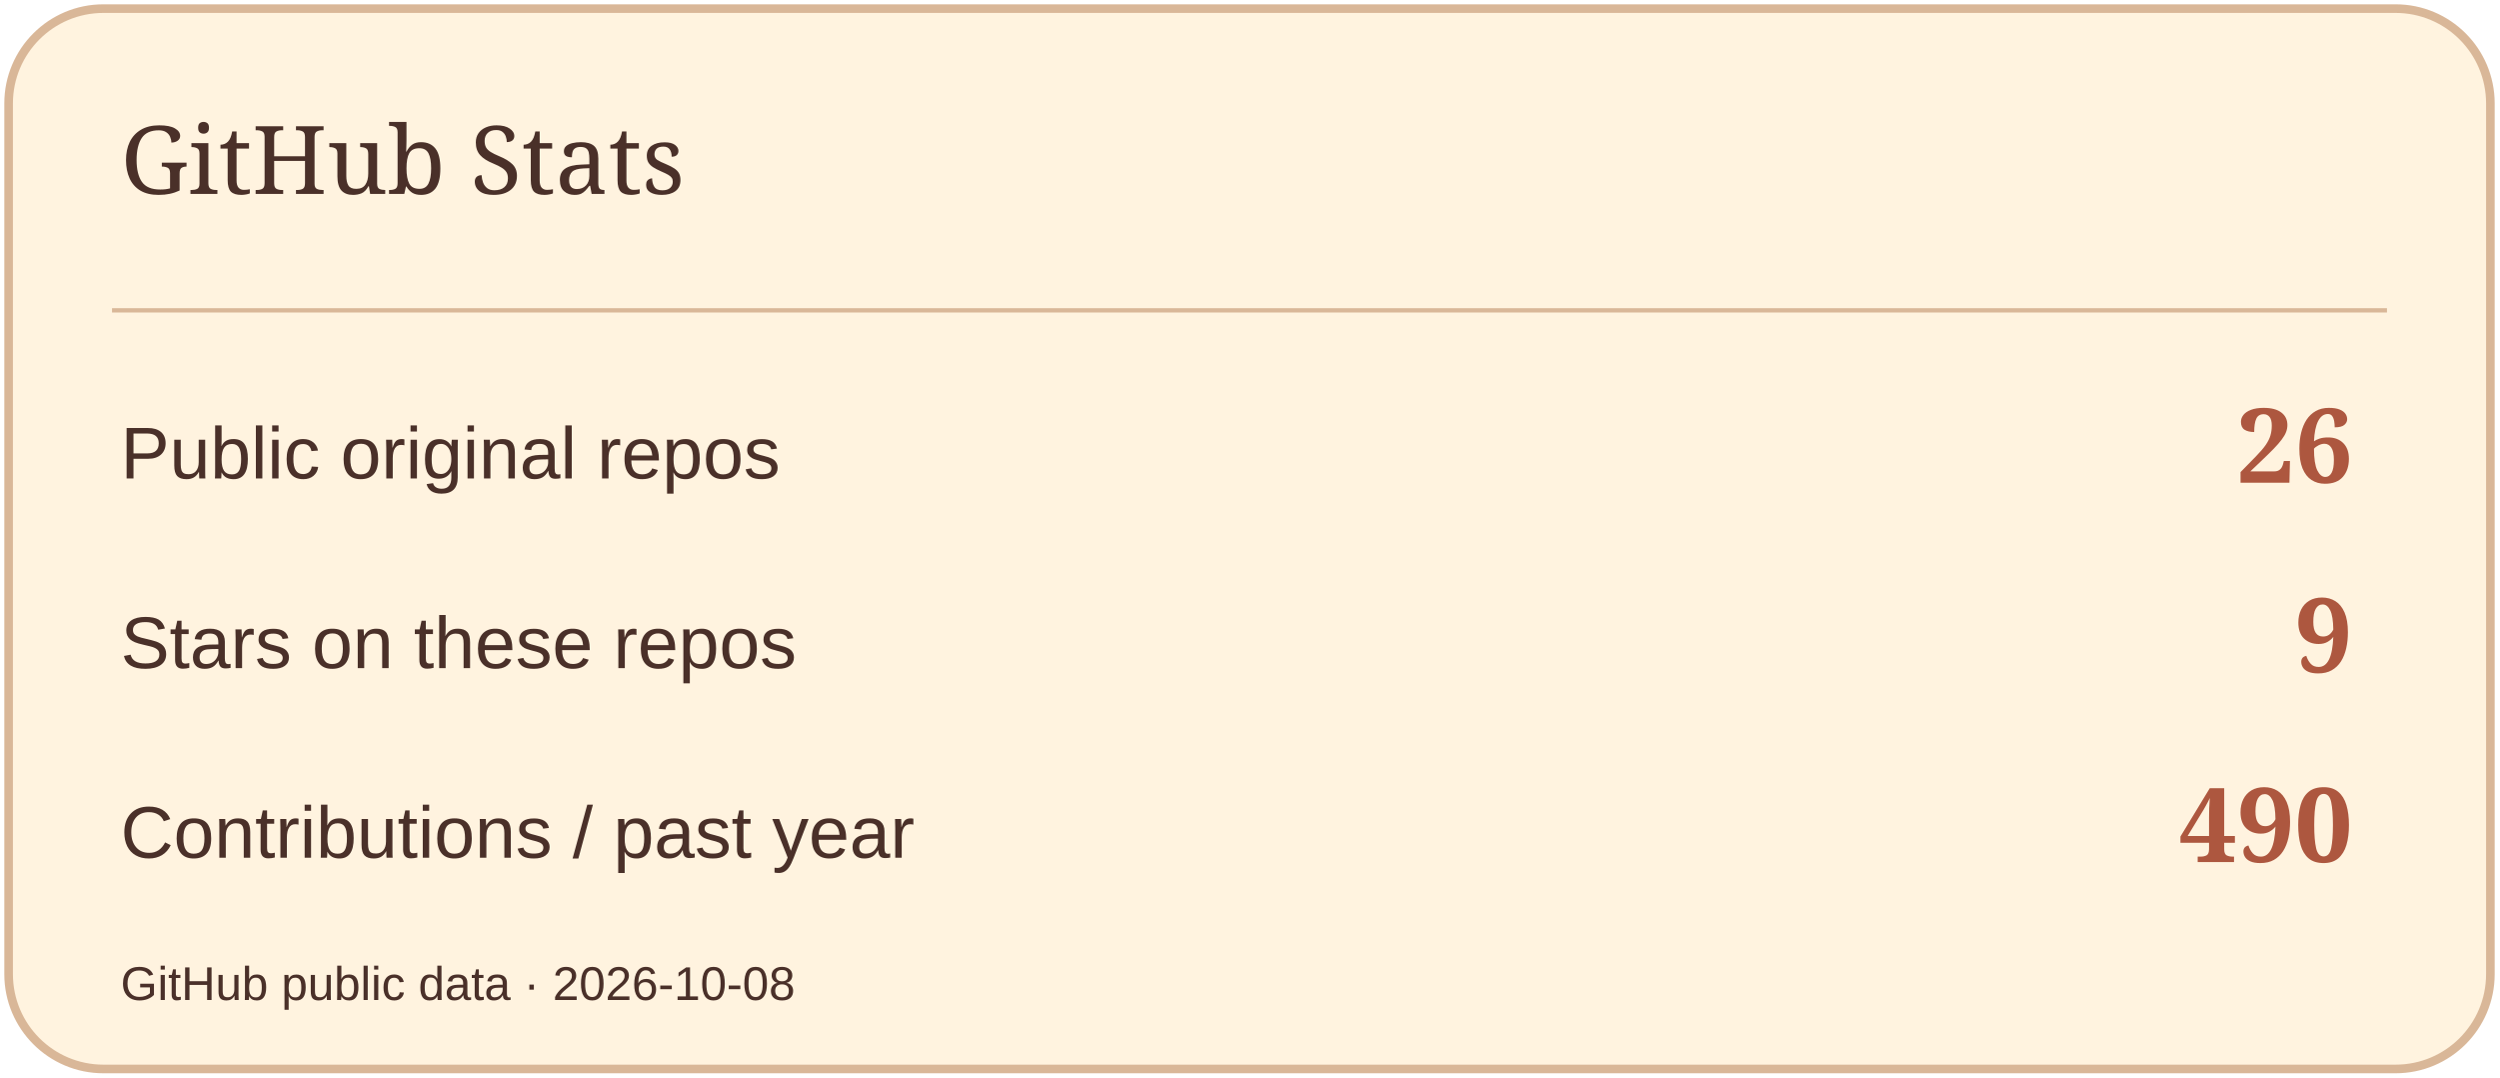
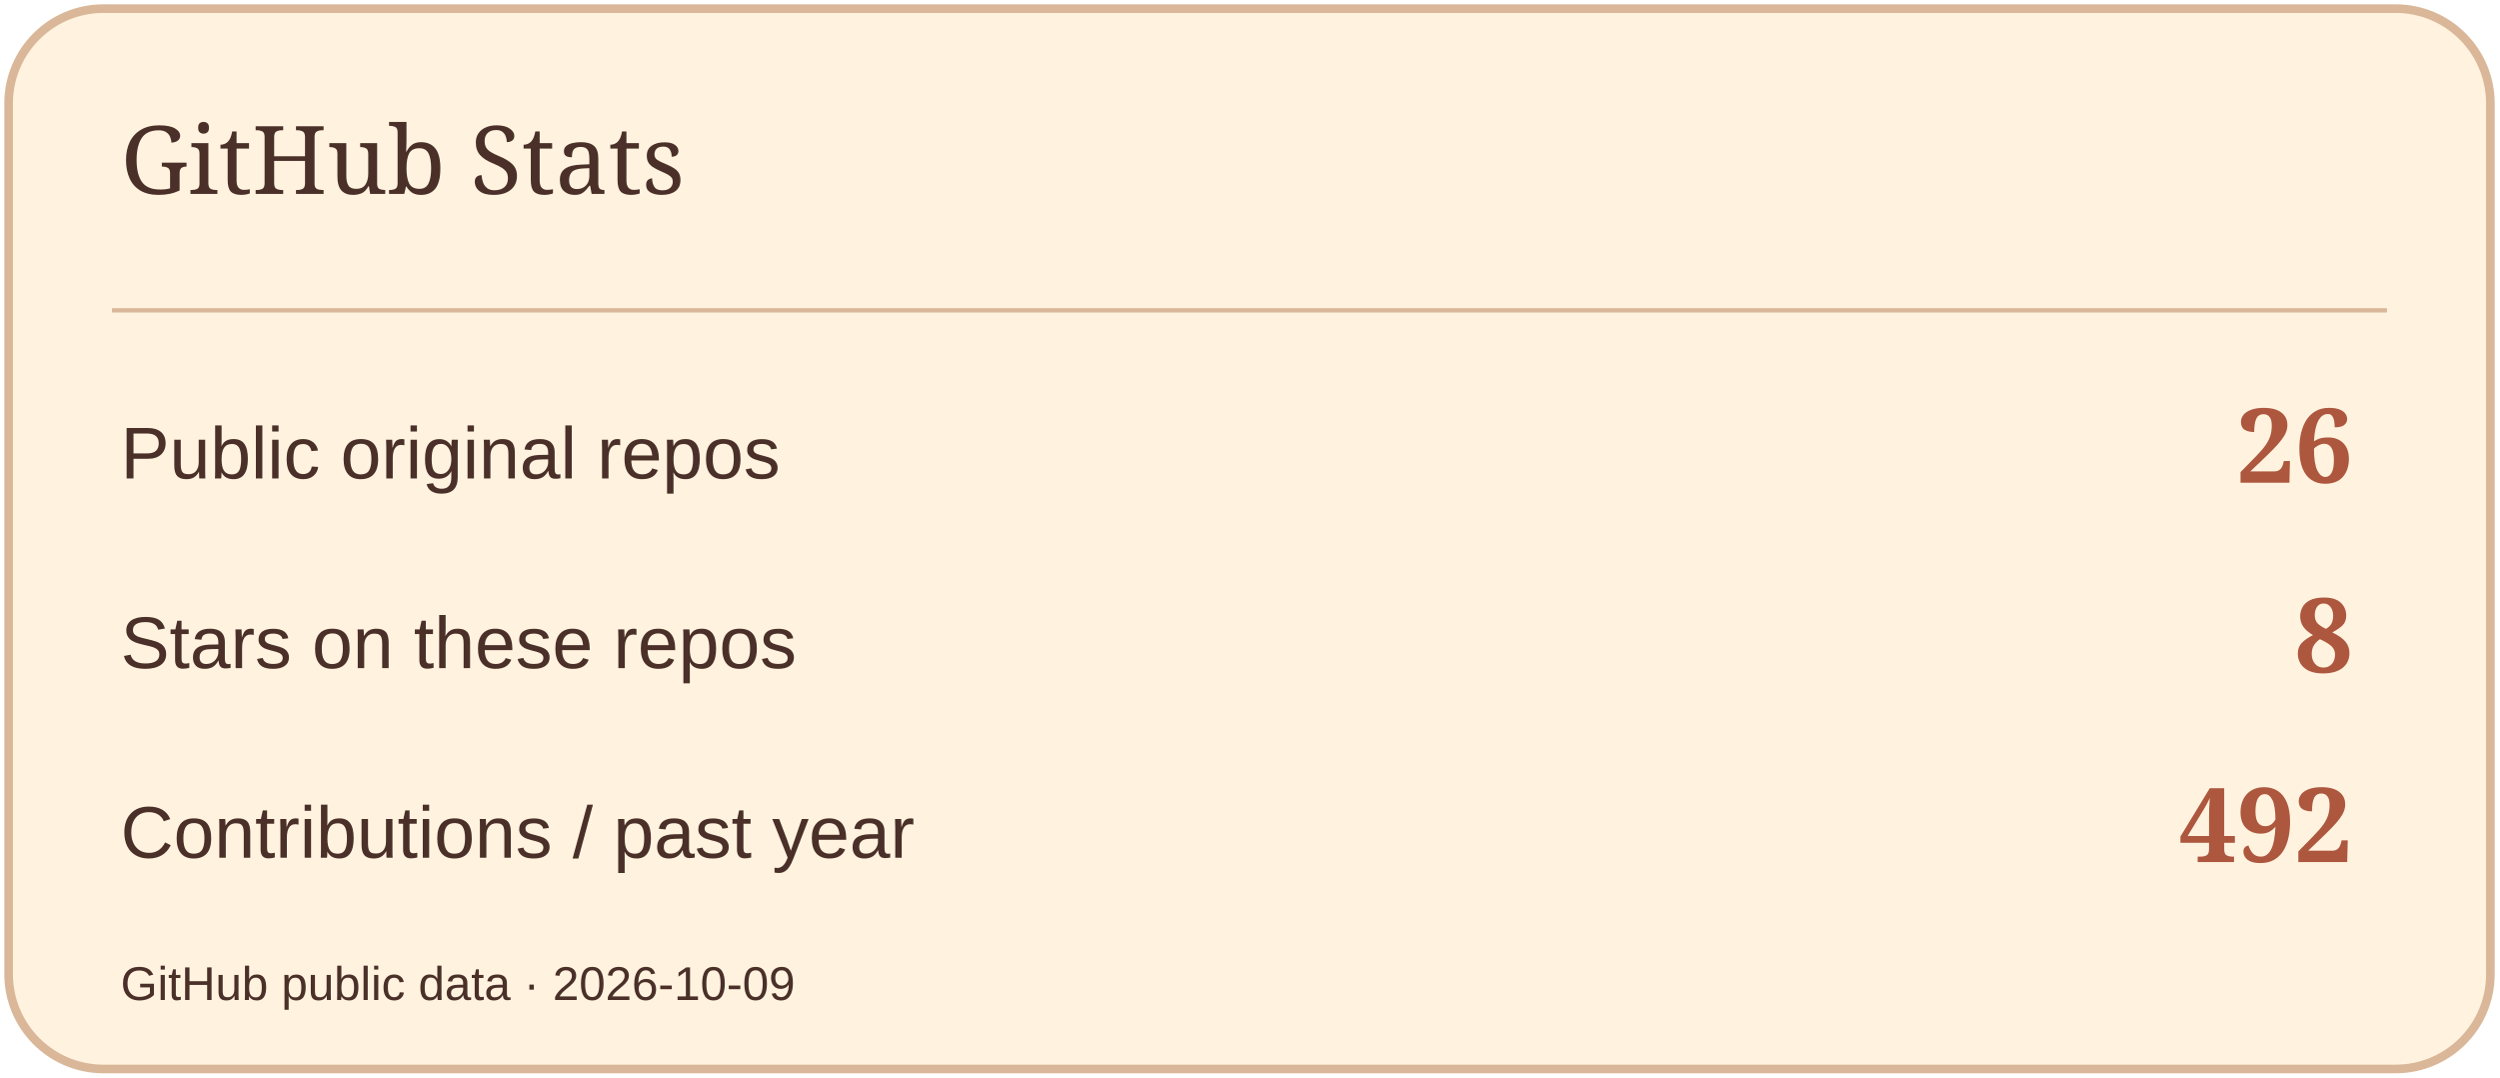
<svg xmlns="http://www.w3.org/2000/svg" width="580" height="250" viewBox="0 0 580 250" role="img" aria-label="GitHub Stats">
  <rect x="2" y="2" width="576" height="246" rx="22" fill="#FFF3DF" stroke="#D9B798" stroke-width="2" />
  <path d="M26 72H554" stroke="#D9B798" />
  <text x="28" y="45" font-size="22" fill="#4A3029" font-family="Georgia,serif">GitHub Stats</text>
  <text x="28" y="111" font-size="17" fill="#4A3029" font-family="Arial,sans-serif">Public original repos</text>
  <text x="546" y="112" font-size="24" fill="#AD573F" font-family="Georgia,serif" text-anchor="end" font-weight="700">26</text>
  <text x="28" y="155" font-size="17" fill="#4A3029" font-family="Arial,sans-serif">Stars on these repos</text>
-   <text x="546" y="156" font-size="24" fill="#AD573F" font-family="Georgia,serif" text-anchor="end" font-weight="700">9</text>
+   <text x="546" y="156" font-size="24" fill="#AD573F" font-family="Georgia,serif" text-anchor="end" font-weight="700">8</text>
  <text x="28" y="199" font-size="17" fill="#4A3029" font-family="Arial,sans-serif">Contributions / past year</text>
-   <text x="546" y="200" font-size="24" fill="#AD573F" font-family="Georgia,serif" text-anchor="end" font-weight="700">490</text>
-   <text x="28" y="232" font-size="11" fill="#4A3029" font-family="Arial,sans-serif">GitHub public data · 2026-10-08</text>
+   <text x="546" y="200" font-size="24" fill="#AD573F" font-family="Georgia,serif" text-anchor="end" font-weight="700">492</text>
+   <text x="28" y="232" font-size="11" fill="#4A3029" font-family="Arial,sans-serif">GitHub public data · 2026-10-09</text>
</svg>
